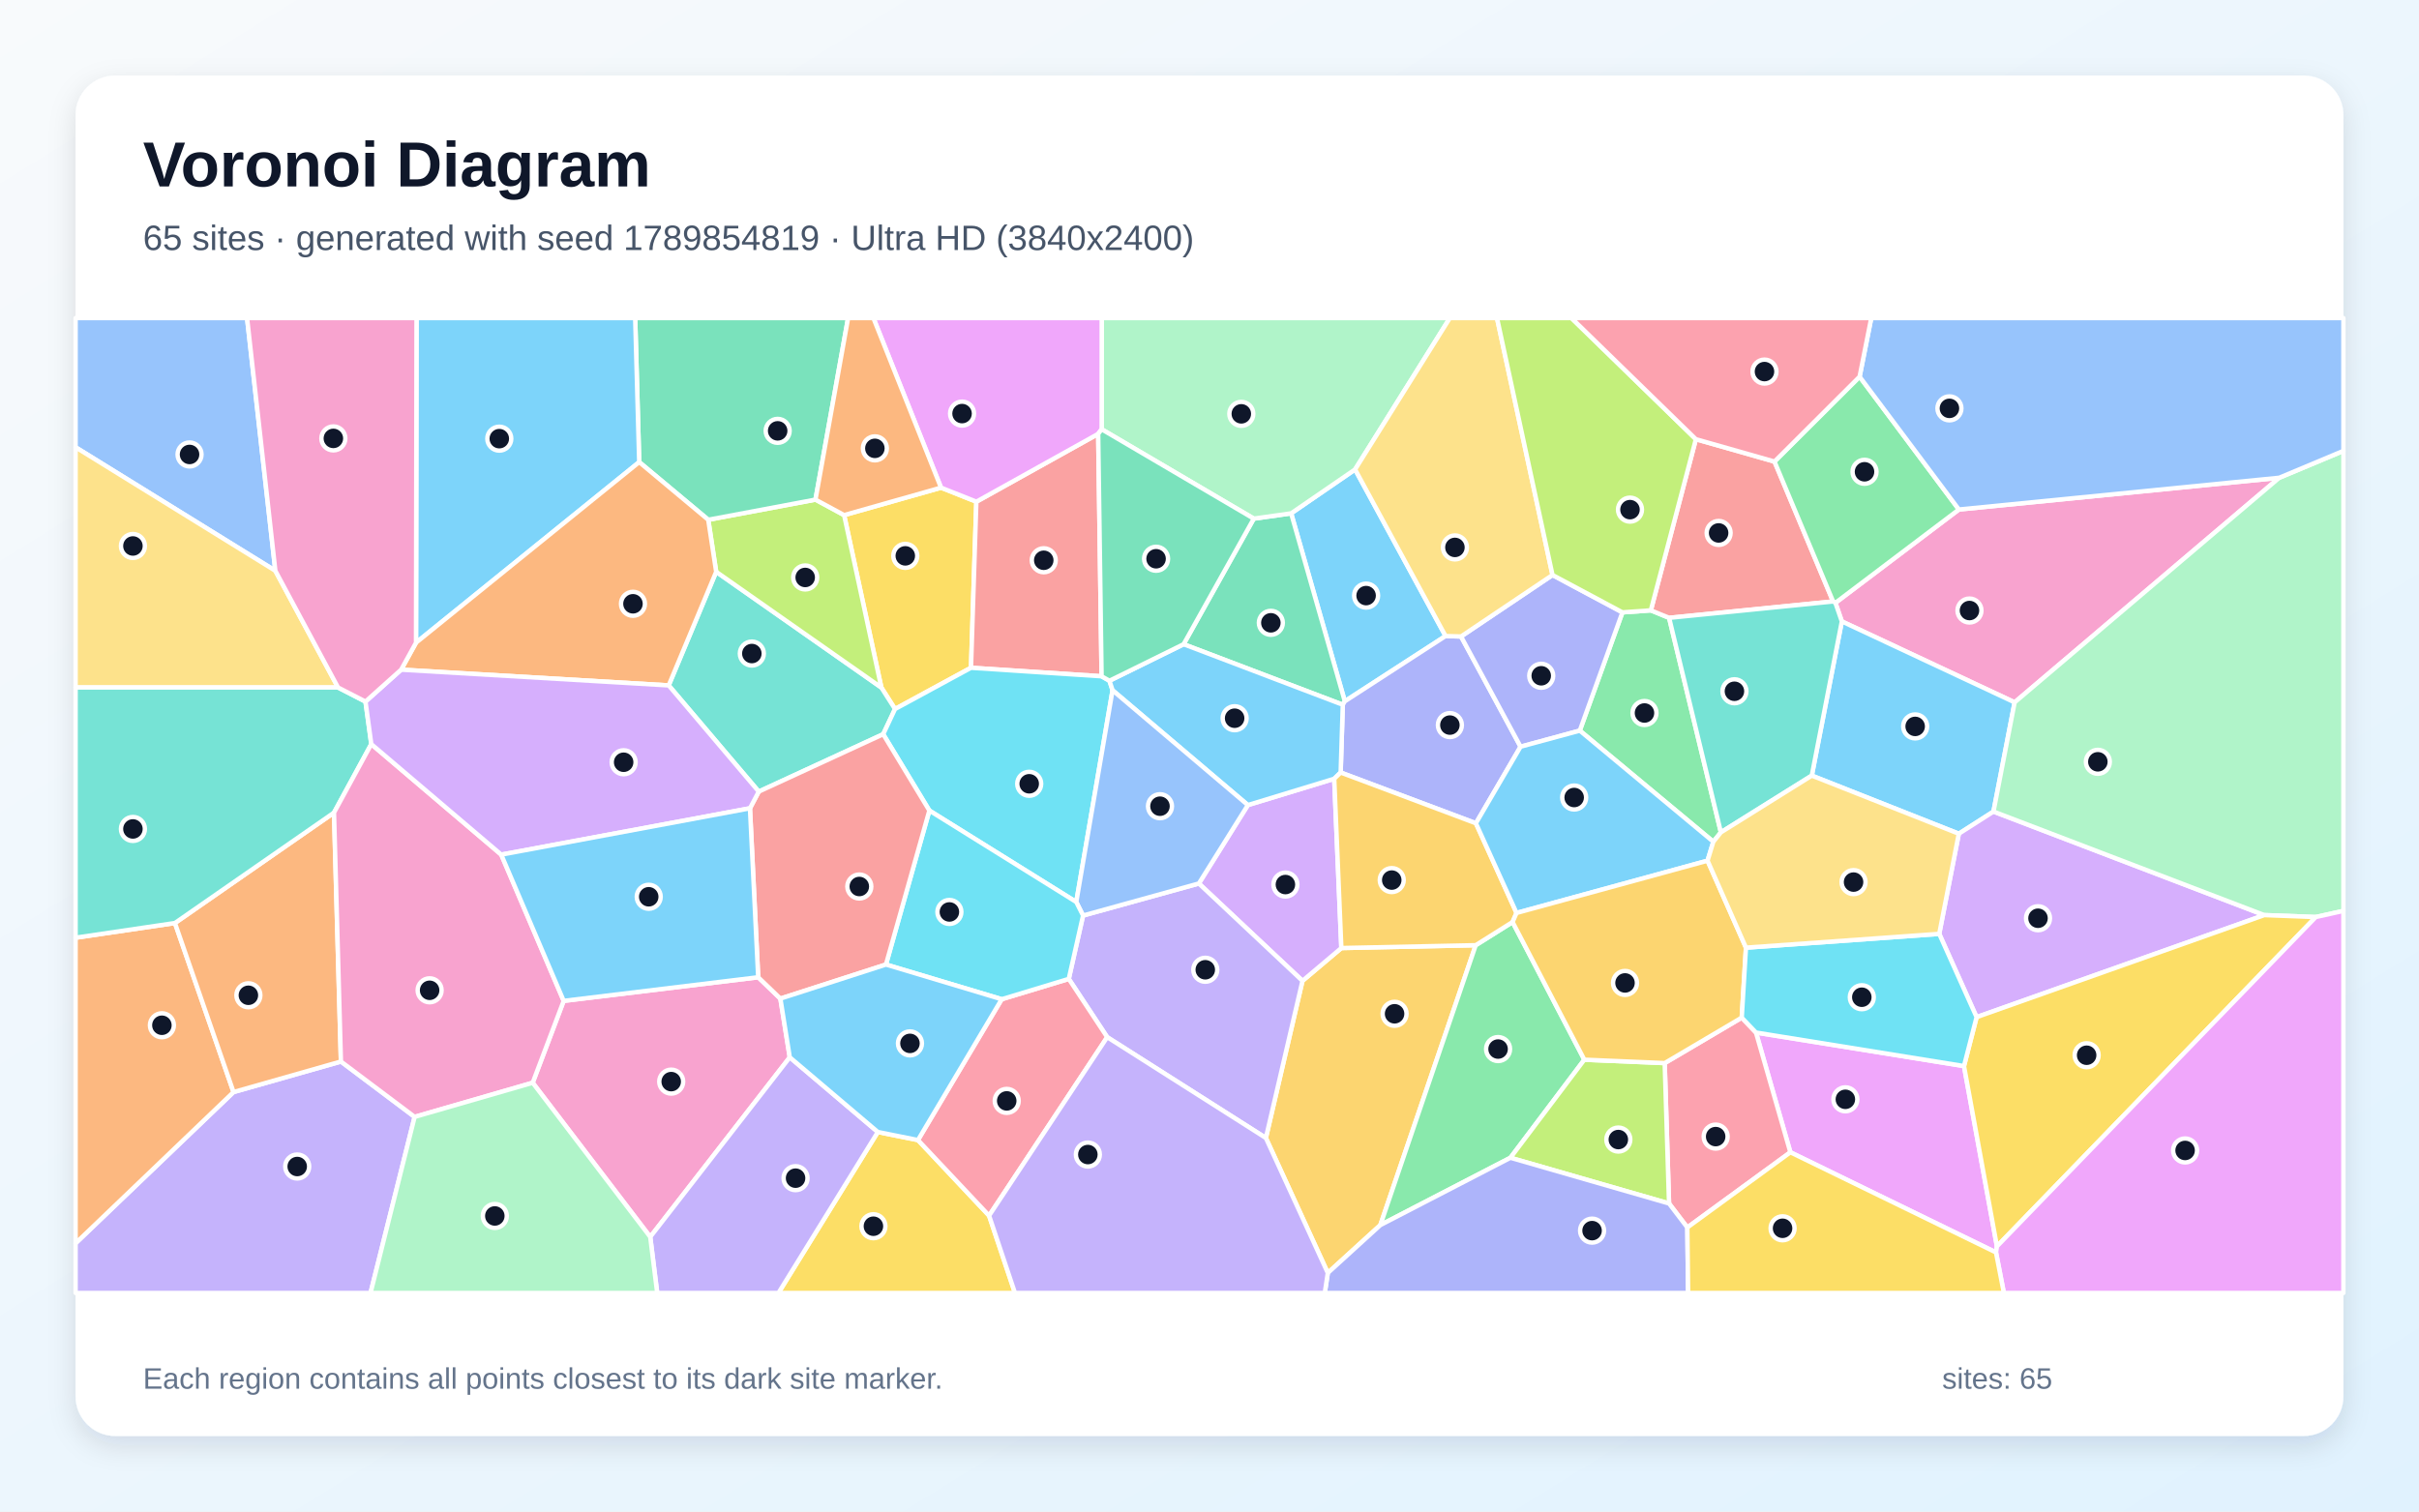
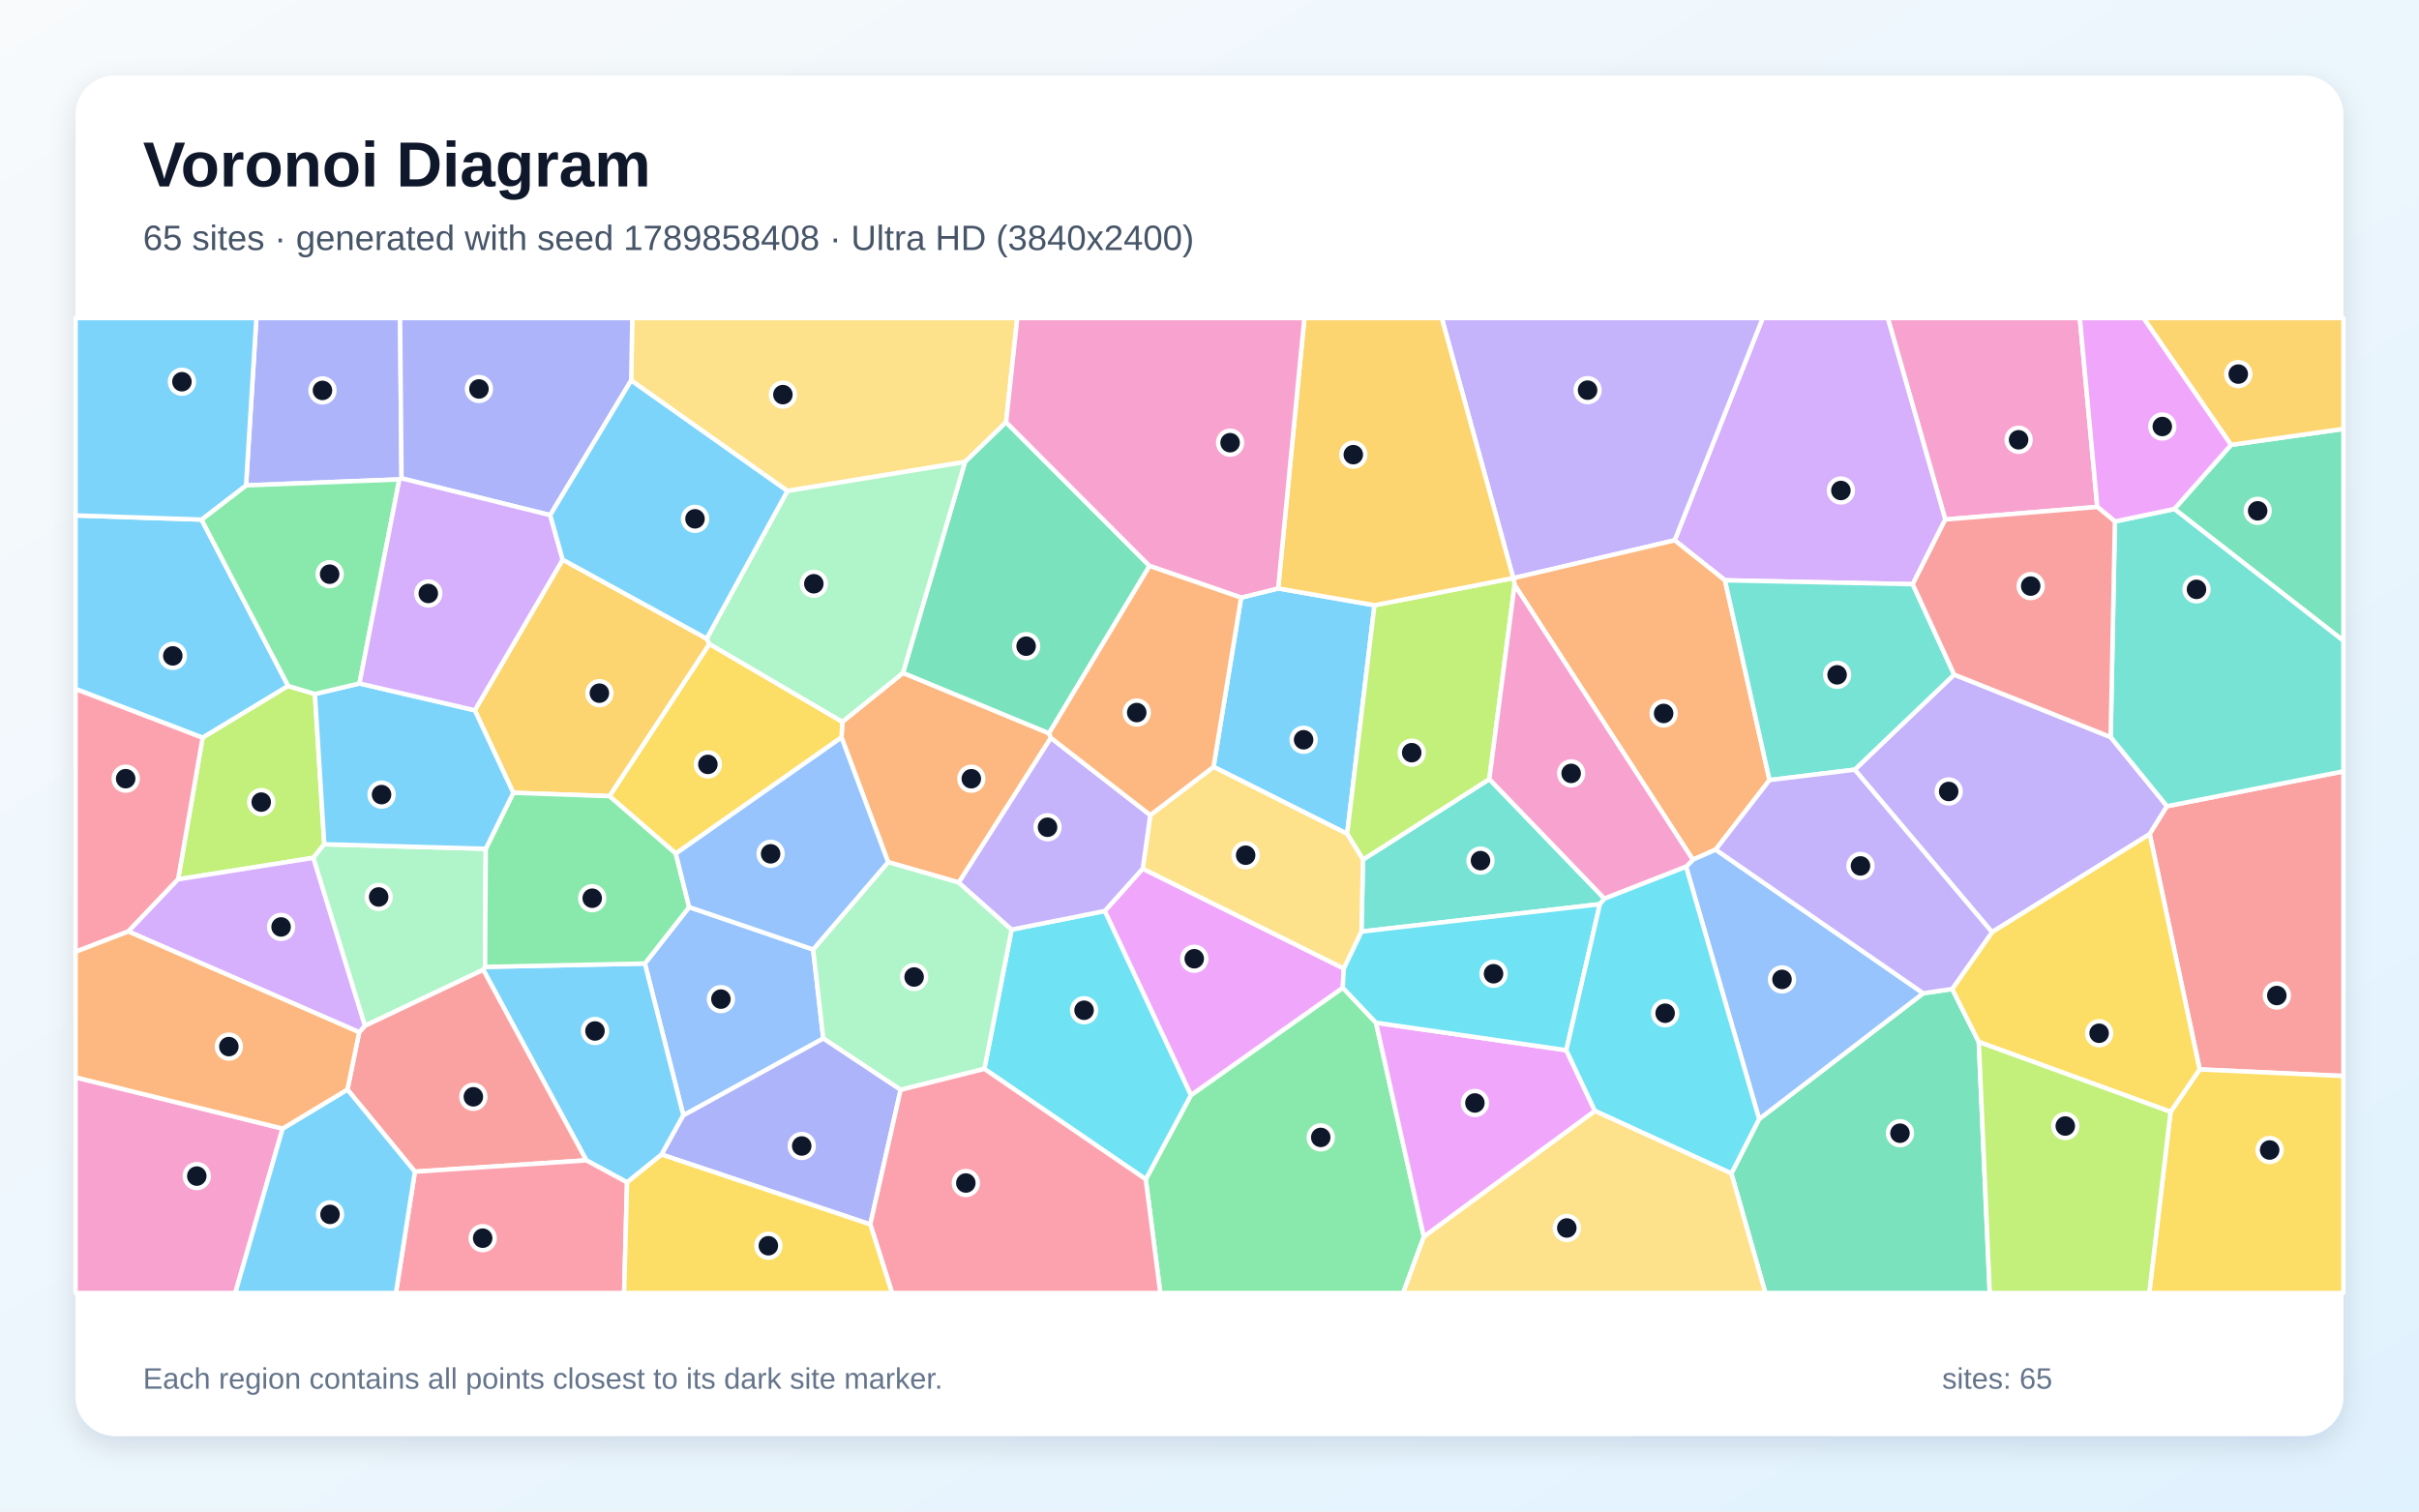
<svg xmlns="http://www.w3.org/2000/svg" width="3840" height="2400" viewBox="0 0 3840 2400" role="img" aria-labelledby="title description">
  <defs>
    <linearGradient id="background" x1="0" y1="0" x2="1" y2="1">
      <stop stop-color="#F8FAFC" />
      <stop offset="1" stop-color="#E0F2FE" />
    </linearGradient>
    <filter id="shadow" x="-5%" y="-5%" width="110%" height="110%">
      <feDropShadow dx="0" dy="15" stdDeviation="22" flood-color="#0F172A" flood-opacity=".12" />
    </filter>
  </defs>
  <rect width="3840" height="2400" fill="url(#background)" />
  <rect x="120" y="120" width="3600" height="2160" rx="63" fill="#FFFFFF" filter="url(#shadow)" />
  <g font-family="Arial, sans-serif">
    <text x="227" y="296" font-size="101" font-weight="700" fill="#0F172A">Voronoi Diagram</text>
-     <text x="227" y="397" font-size="56" fill="#475569">65 sites · generated with seed 1789854819 · Ultra HD (3840x2400)</text>
+     <text x="227" y="397" font-size="56" fill="#475569">65 sites · generated with seed 1789858408 · Ultra HD (3840x2400)</text>
  </g>
  <g stroke="#FFFFFF" stroke-width="7" stroke-linejoin="round">
-     <polygon points="2294.7,1009.9 2134.8,1113.5 2049.6,815.1 2151.1,745.4" fill="#38BDF8" fill-opacity="0.65" />
-     <polygon points="120.0,1974.1 370.7,1734.0 541.2,1685.5 658.2,1773.4 588.2,2053.0 120.0,2053.0" fill="#A78BFA" fill-opacity="0.65" />
-     <polygon points="3618.1,758.6 3198.1,1115.2 2923.8,986.7 2913.6,957.2 3109.6,809.0" fill="#F472B6" fill-opacity="0.65" />
-     <polygon points="277.7,1465.6 370.7,1734.0 120.0,1974.1 120.0,1488.9" fill="#FB923C" fill-opacity="0.65" />
-     <polygon points="1493.8,774.3 1549.9,796.6 1541.4,1060.3 1420.8,1125.8 1399.1,1091.7 1340.0,817.9" fill="#FACC15" fill-opacity="0.65" />
-     <polygon points="2731.8,1321.6 2719.8,1336.5 2507.8,1160.1 2575.5,972.3 2620.6,969.1 2649.6,981.0" fill="#4ADE80" fill-opacity="0.65" />
-     <polygon points="1402.0,1165.8 1204.5,1256.9 1061.5,1088.3 1136.9,907.9 1399.1,1091.7 1420.8,1125.8" fill="#2DD4BF" fill-opacity="0.65" />
-     <polygon points="437.1,906.3 120.0,710.2 120.0,505.0 392.2,505.0" fill="#60A5FA" fill-opacity="0.65" />
-     <polygon points="2842.1,1829.6 2787.5,1639.5 3117.7,1692.7 3170.0,1979.0 3168.5,1988.6" fill="#E879F9" fill-opacity="0.65" />
-     <polygon points="2131.6,1119.0 1878.9,1022.9 1990.3,823.5 2049.6,815.1 2134.8,1113.5" fill="#34D399" fill-opacity="0.65" />
-     <polygon points="1743.3,688.9 1748.7,1073.8 1541.4,1060.3 1549.9,796.6" fill="#F87171" fill-opacity="0.65" />
-     <polygon points="2342.9,1307.2 2128.2,1226.6 2131.6,1119.0 2134.8,1113.5 2294.7,1009.9 2319.3,1010.6 2413.8,1185.6" fill="#818CF8" fill-opacity="0.65" />
-     <polygon points="2009.5,1806.9 2067.6,1557.4 2129.3,1505.3 2342.6,1500.8 2191.2,1945.2 2107.8,2021.2" fill="#FBBF24" fill-opacity="0.65" />
-     <polygon points="1124.3,825.3 1294.5,793.3 1340.0,817.9 1399.1,1091.7 1136.9,907.9" fill="#A3E635" fill-opacity="0.65" />
-     <polygon points="1903.1,1402.8 1980.9,1278.3 2118.0,1236.5 2129.3,1505.3 2067.6,1557.4" fill="#C084FC" fill-opacity="0.65" />
-     <polygon points="2678.5,1949.0 2649.5,1910.9 2642.6,1688.0 2764.9,1615.8 2787.5,1639.5 2842.1,1829.6" fill="#FB7185" fill-opacity="0.65" />
-     <polygon points="1708.5,1432.2 1475.3,1287.0 1402.0,1165.8 1420.8,1125.8 1541.4,1060.3 1748.7,1073.8 1761.2,1080.9 1766.1,1096.0" fill="#22D3EE" fill-opacity="0.65" />
-     <polygon points="1990.3,823.5 1748.8,681.6 1748.9,505.0 2301.5,505.0 2151.1,745.4 2049.6,815.1" fill="#86EFAC" fill-opacity="0.65" />
-     <polygon points="437.1,906.3 536.6,1091.6 120.0,1091.6 120.0,710.2" fill="#FCD34D" fill-opacity="0.65" />
-     <polygon points="3164.5,1288.6 3109.5,1323.8 2876.1,1231.5 2923.8,986.7 3198.1,1115.2" fill="#38BDF8" fill-opacity="0.65" />
-     <polygon points="2118.0,1236.5 1980.9,1278.3 1766.1,1096.0 1761.2,1080.9 1878.9,1022.9 2131.6,1119.0 2128.2,1226.6" fill="#38BDF8" fill-opacity="0.65" />
-     <polygon points="1757.6,1646.8 1696.6,1554.3 1719.3,1453.7 1903.1,1402.8 2067.6,1557.4 2009.5,1806.9" fill="#A78BFA" fill-opacity="0.65" />
-     <polygon points="845.6,1719.2 894.8,1589.2 1203.6,1551.7 1238.8,1585.6 1253.7,1678.8 1032.2,1964.0" fill="#F472B6" fill-opacity="0.65" />
-     <polygon points="530.2,1290.3 541.2,1685.5 370.7,1734.0 277.7,1465.6" fill="#FB923C" fill-opacity="0.65" />
-     <polygon points="1393.5,1797.4 1457.2,1810.2 1570.1,1930.2 1611.2,2053.0 1235.7,2053.0" fill="#FACC15" fill-opacity="0.65" />
-     <polygon points="2191.2,1945.2 2342.6,1500.8 2401.1,1464.0 2515.0,1682.6 2397.7,1838.3" fill="#4ADE80" fill-opacity="0.65" />
-     <polygon points="536.6,1091.6 580.2,1114.0 589.4,1181.5 530.2,1290.3 277.7,1465.6 120.0,1488.9 120.0,1091.6" fill="#2DD4BF" fill-opacity="0.65" />
-     <polygon points="1719.3,1453.7 1708.5,1432.2 1766.1,1096.0 1980.9,1278.3 1903.1,1402.8" fill="#60A5FA" fill-opacity="0.65" />
-     <polygon points="1748.8,681.6 1743.3,688.9 1549.9,796.6 1493.8,774.3 1386.5,505.0 1748.9,505.0" fill="#E879F9" fill-opacity="0.65" />
-     <polygon points="1294.5,793.3 1124.3,825.3 1014.7,733.7 1008.3,505.0 1346.3,505.0" fill="#34D399" fill-opacity="0.65" />
-     <polygon points="2692.1,697.4 2816.9,732.9 2909.9,955.0 2649.6,981.0 2620.6,969.1" fill="#F87171" fill-opacity="0.65" />
-     <polygon points="2413.8,1185.6 2319.3,1010.6 2464.5,913.0 2575.5,972.3 2507.8,1160.1" fill="#818CF8" fill-opacity="0.65" />
-     <polygon points="2407.4,1449.6 2401.1,1464.0 2342.6,1500.8 2129.3,1505.3 2118.0,1236.5 2128.2,1226.6 2342.9,1307.2" fill="#FBBF24" fill-opacity="0.65" />
-     <polygon points="2397.7,1838.3 2515.0,1682.6 2642.6,1688.0 2649.5,1910.9" fill="#A3E635" fill-opacity="0.65" />
-     <polygon points="3137.7,1615.0 3078.4,1482.8 3109.5,1323.8 3164.5,1288.6 3594.4,1453.0" fill="#C084FC" fill-opacity="0.65" />
-     <polygon points="1570.1,1930.2 1457.2,1810.2 1590.1,1586.6 1696.6,1554.3 1757.6,1646.8" fill="#FB7185" fill-opacity="0.65" />
-     <polygon points="1590.1,1586.6 1406.4,1531.5 1475.3,1287.0 1708.5,1432.2 1719.3,1453.7 1696.6,1554.3" fill="#22D3EE" fill-opacity="0.65" />
-     <polygon points="3676.1,1456.1 3594.4,1453.0 3164.5,1288.6 3198.1,1115.2 3618.1,758.6 3720.0,715.9 3720.0,1446.3" fill="#86EFAC" fill-opacity="0.65" />
-     <polygon points="2464.5,913.0 2319.3,1010.6 2294.7,1009.9 2151.1,745.4 2301.5,505.0 2376.4,505.0" fill="#FCD34D" fill-opacity="0.65" />
-     <polygon points="2710.6,1366.6 2407.4,1449.6 2342.9,1307.2 2413.8,1185.6 2507.8,1160.1 2719.8,1336.5" fill="#38BDF8" fill-opacity="0.65" />
-     <polygon points="1014.7,733.7 660.4,1020.5 661.2,505.0 1008.3,505.0" fill="#38BDF8" fill-opacity="0.65" />
-     <polygon points="1032.2,1964.0 1253.7,1678.8 1393.5,1797.4 1235.7,2053.0 1043.3,2053.0" fill="#A78BFA" fill-opacity="0.65" />
-     <polygon points="795.7,1357.0 894.8,1589.2 845.6,1719.2 658.2,1773.4 541.2,1685.5 530.2,1290.3 589.4,1181.5" fill="#F472B6" fill-opacity="0.65" />
-     <polygon points="636.8,1063.3 660.4,1020.5 1014.7,733.7 1124.3,825.3 1136.9,907.9 1061.5,1088.3" fill="#FB923C" fill-opacity="0.65" />
-     <polygon points="3170.0,1979.0 3117.7,1692.7 3137.7,1615.0 3594.4,1453.0 3676.1,1456.1" fill="#FACC15" fill-opacity="0.65" />
-     <polygon points="2952.0,598.1 3109.6,809.0 2913.6,957.2 2909.9,955.0 2816.9,732.9" fill="#4ADE80" fill-opacity="0.65" />
-     <polygon points="2876.1,1231.5 2731.8,1321.6 2649.6,981.0 2909.9,955.0 2913.6,957.2 2923.8,986.7" fill="#2DD4BF" fill-opacity="0.65" />
-     <polygon points="3618.1,758.6 3109.6,809.0 2952.0,598.1 2970.5,505.0 3720.0,505.0 3720.0,715.9" fill="#60A5FA" fill-opacity="0.65" />
-     <polygon points="3168.5,1988.6 3170.0,1979.0 3676.1,1456.1 3720.0,1446.3 3720.0,2053.0 3181.0,2053.0" fill="#E879F9" fill-opacity="0.65" />
-     <polygon points="1748.8,681.6 1990.3,823.5 1878.9,1022.9 1761.2,1080.9 1748.7,1073.8 1743.3,688.9" fill="#34D399" fill-opacity="0.65" />
-     <polygon points="1406.4,1531.5 1238.8,1585.6 1203.6,1551.7 1190.5,1283.4 1204.5,1256.9 1402.0,1165.8 1475.3,1287.0" fill="#F87171" fill-opacity="0.65" />
-     <polygon points="2107.8,2021.2 2191.2,1945.2 2397.7,1838.3 2649.5,1910.9 2678.5,1949.0 2679.8,2053.0 2103.0,2053.0" fill="#818CF8" fill-opacity="0.65" />
-     <polygon points="2771.6,1504.7 2764.9,1615.8 2642.6,1688.0 2515.0,1682.6 2401.1,1464.0 2407.4,1449.6 2710.6,1366.6" fill="#FBBF24" fill-opacity="0.65" />
-     <polygon points="2692.1,697.4 2620.6,969.1 2575.5,972.3 2464.5,913.0 2376.4,505.0 2494.6,505.0" fill="#A3E635" fill-opacity="0.65" />
-     <polygon points="1190.5,1283.4 795.7,1357.0 589.4,1181.5 580.2,1114.0 636.8,1063.3 1061.5,1088.3 1204.5,1256.9" fill="#C084FC" fill-opacity="0.65" />
-     <polygon points="2952.0,598.1 2816.9,732.9 2692.1,697.4 2494.6,505.0 2970.5,505.0" fill="#FB7185" fill-opacity="0.65" />
-     <polygon points="3078.4,1482.8 3137.7,1615.0 3117.7,1692.7 2787.5,1639.5 2764.9,1615.8 2771.6,1504.7" fill="#22D3EE" fill-opacity="0.65" />
-     <polygon points="658.2,1773.4 845.6,1719.2 1032.2,1964.0 1043.3,2053.0 588.2,2053.0" fill="#86EFAC" fill-opacity="0.65" />
-     <polygon points="3078.4,1482.8 2771.6,1504.7 2710.6,1366.6 2719.8,1336.5 2731.8,1321.6 2876.1,1231.5 3109.5,1323.8" fill="#FCD34D" fill-opacity="0.65" />
-     <polygon points="1190.5,1283.4 1203.6,1551.7 894.8,1589.2 795.7,1357.0" fill="#38BDF8" fill-opacity="0.65" />
-     <polygon points="1406.4,1531.5 1590.1,1586.6 1457.2,1810.2 1393.5,1797.4 1253.7,1678.8 1238.8,1585.6" fill="#38BDF8" fill-opacity="0.65" />
-     <polygon points="1570.1,1930.2 1757.6,1646.8 2009.5,1806.9 2107.8,2021.2 2103.0,2053.0 1611.2,2053.0" fill="#A78BFA" fill-opacity="0.65" />
-     <polygon points="660.4,1020.5 636.8,1063.3 580.2,1114.0 536.6,1091.6 437.1,906.3 392.2,505.0 661.2,505.0" fill="#F472B6" fill-opacity="0.65" />
-     <polygon points="1493.8,774.3 1340.0,817.9 1294.5,793.3 1346.3,505.0 1386.5,505.0" fill="#FB923C" fill-opacity="0.65" />
-     <polygon points="2678.5,1949.0 2842.1,1829.6 3168.5,1988.6 3181.0,2053.0 2679.8,2053.0" fill="#FACC15" fill-opacity="0.65" />
+     <polygon points="319.9,825.0 457.5,1089.2 321.6,1171.4 120.0,1094.0 120.0,818.4" fill="#38BDF8" fill-opacity="0.65" />
+     <polygon points="3350.5,1170.3 3440.0,1280.1 3412.5,1324.4 3162.2,1480.1 2944.2,1222.1 3102.1,1071.1" fill="#A78BFA" fill-opacity="0.65" />
+     <polygon points="3329.3,804.9 3088.0,824.9 2996.7,505.0 3301.6,505.0" fill="#F472B6" fill-opacity="0.65" />
+     <polygon points="1433.4,1068.4 1665.3,1164.3 1668.2,1171.6 1522.0,1401.3 1409.8,1368.9 1335.8,1170.9 1337.2,1146.1" fill="#FB923C" fill-opacity="0.65" />
+     <polygon points="1072.8,1355.3 967.4,1264.1 1126.1,1022.4 1337.2,1146.1 1335.8,1170.9" fill="#FACC15" fill-opacity="0.65" />
+     <polygon points="1818.8,1872.5 1890.5,1738.9 2131.6,1568.3 2184.3,1623.9 2260.3,1963.7 2227.4,2053.0 1841.9,2053.0" fill="#4ADE80" fill-opacity="0.65" />
+     <polygon points="2163.7,1364.9 2364.2,1237.1 2547.0,1426.9 2539.7,1435.7 2161.1,1479.2" fill="#2DD4BF" fill-opacity="0.65" />
+     <polygon points="1084.8,1771.0 1023.7,1529.9 1094.0,1440.3 1290.8,1507.6 1306.9,1648.9" fill="#60A5FA" fill-opacity="0.65" />
+     <polygon points="1753.7,1446.5 1814.0,1379.2 2133.1,1537.7 2131.6,1568.3 1890.5,1738.9" fill="#E879F9" fill-opacity="0.65" />
+     <polygon points="2748.4,1863.2 2792.5,1776.8 3053.0,1577.1 3099.0,1570.3 3141.2,1654.4 3158.6,2053.0 2802.4,2053.0" fill="#34D399" fill-opacity="0.65" />
+     <polygon points="3491.8,1698.0 3412.5,1324.4 3440.0,1280.1 3720.0,1224.7 3720.0,1708.5" fill="#F87171" fill-opacity="0.65" />
+     <polygon points="637.4,759.5 634.0,761.2 390.6,770.7 407.0,505.0 635.1,505.0" fill="#818CF8" fill-opacity="0.65" />
+     <polygon points="753.7,1127.8 893.2,888.6 1121.8,1014.0 1126.1,1022.4 967.4,1264.1 814.8,1258.8" fill="#FBBF24" fill-opacity="0.65" />
+     <polygon points="499.9,1101.9 514.8,1340.5 497.3,1362.1 282.7,1396.2 321.6,1171.4 457.5,1089.2" fill="#A3E635" fill-opacity="0.65" />
+     <polygon points="3088.0,824.9 3036.3,927.6 2738.3,921.4 2658.4,857.9 2798.2,505.0 2996.7,505.0" fill="#C084FC" fill-opacity="0.65" />
+     <polygon points="203.7,1479.0 120.0,1511.3 120.0,1094.0 321.6,1171.4 282.7,1396.2" fill="#FB7185" fill-opacity="0.65" />
+     <polygon points="1562.6,1697.2 1605.9,1476.0 1753.7,1446.5 1890.5,1738.9 1818.8,1872.5" fill="#22D3EE" fill-opacity="0.65" />
+     <polygon points="579.2,1628.8 497.3,1362.1 514.8,1340.5 771.1,1347.7 770.0,1535.2 767.1,1539.9" fill="#86EFAC" fill-opacity="0.65" />
+     <polygon points="1597.1,670.4 1531.9,733.5 1249.9,779.6 1001.9,604.1 1003.7,505.0 1614.9,505.0" fill="#FCD34D" fill-opacity="0.65" />
+     <polygon points="1050.2,1833.2 995.4,1877.4 930.8,1842.4 767.1,1539.9 770.0,1535.2 1023.7,1529.9 1084.8,1771.0" fill="#38BDF8" fill-opacity="0.65" />
+     <polygon points="1970.2,948.9 2029.0,934.3 2181.9,961.0 2138.5,1324.0 1926.4,1217.6" fill="#38BDF8" fill-opacity="0.65" />
+     <polygon points="2658.4,857.9 2402.6,918.0 2402.2,917.8 2288.7,505.0 2798.2,505.0" fill="#A78BFA" fill-opacity="0.65" />
+     <polygon points="120.0,1710.6 448.6,1792.0 373.5,2053.0 120.0,2053.0" fill="#F472B6" fill-opacity="0.65" />
+     <polygon points="2723.5,1349.0 2687.3,1365.1 2404.3,928.7 2402.6,918.0 2658.4,857.9 2738.3,921.4 2809.0,1238.6" fill="#FB923C" fill-opacity="0.65" />
+     <polygon points="3445.6,1765.4 3491.8,1698.0 3720.0,1708.5 3720.0,2053.0 3411.8,2053.0" fill="#FACC15" fill-opacity="0.65" />
+     <polygon points="770.0,1535.2 771.1,1347.7 814.8,1258.8 967.4,1264.1 1072.8,1355.3 1094.0,1440.3 1023.7,1529.9" fill="#4ADE80" fill-opacity="0.65" />
+     <polygon points="2809.0,1238.6 2738.3,921.4 3036.3,927.6 3102.1,1071.1 2944.2,1222.1" fill="#2DD4BF" fill-opacity="0.65" />
+     <polygon points="3053.0,1577.1 2792.5,1776.8 2676.5,1376.2 2687.3,1365.1 2723.5,1349.0" fill="#60A5FA" fill-opacity="0.65" />
+     <polygon points="2260.3,1963.7 2184.3,1623.9 2486.4,1667.5 2531.9,1764.0" fill="#E879F9" fill-opacity="0.65" />
+     <polygon points="3451.6,808.2 3541.6,706.4 3720.0,681.0 3720.0,1017.4" fill="#34D399" fill-opacity="0.65" />
+     <polygon points="658.6,1860.4 551.5,1730.0 570.2,1639.0 579.2,1628.8 767.1,1539.9 930.8,1842.4" fill="#F87171" fill-opacity="0.65" />
+     <polygon points="1001.9,604.1 873.4,817.9 637.4,759.5 635.1,505.0 1003.7,505.0" fill="#818CF8" fill-opacity="0.65" />
+     <polygon points="3541.6,706.4 3402.6,505.0 3720.0,505.0 3720.0,681.0" fill="#FBBF24" fill-opacity="0.65" />
+     <polygon points="2402.2,917.8 2402.6,918.0 2404.3,928.7 2364.2,1237.1 2163.7,1364.9 2138.5,1324.0 2181.9,961.0" fill="#A3E635" fill-opacity="0.65" />
+     <polygon points="570.2,1639.0 203.7,1479.0 282.7,1396.2 497.3,1362.1 579.2,1628.8" fill="#C084FC" fill-opacity="0.65" />
+     <polygon points="658.6,1860.4 930.8,1842.4 995.4,1877.4 990.8,2053.0 628.5,2053.0" fill="#FB7185" fill-opacity="0.65" />
+     <polygon points="2486.4,1667.5 2184.3,1623.9 2131.6,1568.3 2133.1,1537.7 2161.1,1479.2 2539.7,1435.7" fill="#22D3EE" fill-opacity="0.65" />
+     <polygon points="1429.7,1730.5 1306.9,1648.9 1290.8,1507.6 1409.8,1368.9 1522.0,1401.3 1605.9,1476.0 1562.6,1697.2" fill="#86EFAC" fill-opacity="0.65" />
+     <polygon points="1826.0,1294.2 1926.4,1217.6 2138.5,1324.0 2163.7,1364.9 2161.1,1479.2 2133.1,1537.7 1814.0,1379.2" fill="#FCD34D" fill-opacity="0.65" />
+     <polygon points="771.1,1347.7 514.8,1340.5 499.9,1101.9 570.6,1085.2 753.7,1127.8 814.8,1258.8" fill="#38BDF8" fill-opacity="0.65" />
+     <polygon points="448.6,1792.0 551.5,1730.0 658.6,1860.4 628.5,2053.0 373.5,2053.0" fill="#38BDF8" fill-opacity="0.65" />
+     <polygon points="1826.0,1294.2 1814.0,1379.2 1753.7,1446.5 1605.9,1476.0 1522.0,1401.3 1668.2,1171.6" fill="#A78BFA" fill-opacity="0.65" />
+     <polygon points="2404.3,928.7 2687.3,1365.1 2676.5,1376.2 2547.0,1426.9 2364.2,1237.1" fill="#F472B6" fill-opacity="0.65" />
+     <polygon points="570.2,1639.0 551.5,1730.0 448.6,1792.0 120.0,1710.6 120.0,1511.3 203.7,1479.0" fill="#FB923C" fill-opacity="0.65" />
+     <polygon points="3445.6,1765.4 3141.2,1654.4 3099.0,1570.3 3162.2,1480.1 3412.5,1324.4 3491.8,1698.0" fill="#FACC15" fill-opacity="0.65" />
+     <polygon points="390.6,770.7 634.0,761.2 570.6,1085.2 499.9,1101.9 457.5,1089.2 319.9,825.0" fill="#4ADE80" fill-opacity="0.65" />
+     <polygon points="3440.0,1280.1 3350.5,1170.3 3357.3,828.0 3451.6,808.2 3720.0,1017.4 3720.0,1224.7" fill="#2DD4BF" fill-opacity="0.65" />
+     <polygon points="1290.8,1507.6 1094.0,1440.3 1072.8,1355.3 1335.8,1170.9 1409.8,1368.9" fill="#60A5FA" fill-opacity="0.65" />
+     <polygon points="3541.6,706.4 3451.6,808.2 3357.3,828.0 3329.3,804.9 3301.6,505.0 3402.6,505.0" fill="#E879F9" fill-opacity="0.65" />
+     <polygon points="1824.8,898.6 1665.3,1164.3 1433.4,1068.4 1531.9,733.5 1597.1,670.4" fill="#34D399" fill-opacity="0.65" />
+     <polygon points="3357.3,828.0 3350.5,1170.3 3102.1,1071.1 3036.3,927.6 3088.0,824.9 3329.3,804.9" fill="#F87171" fill-opacity="0.65" />
+     <polygon points="1050.2,1833.2 1084.8,1771.0 1306.9,1648.9 1429.7,1730.5 1381.5,1944.1" fill="#818CF8" fill-opacity="0.65" />
+     <polygon points="2402.2,917.8 2181.9,961.0 2029.0,934.3 2070.6,505.0 2288.7,505.0" fill="#FBBF24" fill-opacity="0.65" />
+     <polygon points="3141.2,1654.4 3445.6,1765.4 3411.8,2053.0 3158.6,2053.0" fill="#A3E635" fill-opacity="0.65" />
+     <polygon points="873.4,817.9 893.2,888.6 753.7,1127.8 570.6,1085.2 634.0,761.2 637.4,759.5" fill="#C084FC" fill-opacity="0.65" />
+     <polygon points="1381.5,1944.1 1429.7,1730.5 1562.6,1697.2 1818.8,1872.5 1841.9,2053.0 1416.1,2053.0" fill="#FB7185" fill-opacity="0.65" />
+     <polygon points="2531.9,1764.0 2486.4,1667.5 2539.7,1435.7 2547.0,1426.9 2676.5,1376.2 2792.5,1776.8 2748.4,1863.2" fill="#22D3EE" fill-opacity="0.65" />
+     <polygon points="1249.9,779.6 1531.9,733.5 1433.4,1068.4 1337.2,1146.1 1126.1,1022.4 1121.8,1014.0" fill="#86EFAC" fill-opacity="0.65" />
+     <polygon points="2260.3,1963.7 2531.9,1764.0 2748.4,1863.2 2802.4,2053.0 2227.4,2053.0" fill="#FCD34D" fill-opacity="0.65" />
+     <polygon points="873.4,817.9 1001.9,604.1 1249.9,779.6 1121.8,1014.0 893.2,888.6" fill="#38BDF8" fill-opacity="0.65" />
+     <polygon points="390.6,770.7 319.9,825.0 120.0,818.4 120.0,505.0 407.0,505.0" fill="#38BDF8" fill-opacity="0.65" />
+     <polygon points="3099.0,1570.3 3053.0,1577.1 2723.5,1349.0 2809.0,1238.6 2944.2,1222.1 3162.2,1480.1" fill="#A78BFA" fill-opacity="0.65" />
+     <polygon points="2029.0,934.3 1970.2,948.9 1824.8,898.6 1597.1,670.4 1614.9,505.0 2070.6,505.0" fill="#F472B6" fill-opacity="0.65" />
+     <polygon points="1824.8,898.6 1970.2,948.9 1926.4,1217.6 1826.0,1294.2 1668.2,1171.6 1665.3,1164.3" fill="#FB923C" fill-opacity="0.65" />
+     <polygon points="995.4,1877.4 1050.2,1833.2 1381.5,1944.1 1416.1,2053.0 990.8,2053.0" fill="#FACC15" fill-opacity="0.65" />
  </g>
  <g>
-     <circle cx="2168.6" cy="945.7" r="19" fill="#0F172A" stroke="#FFFFFF" stroke-width="7" />
-     <circle cx="471.8" cy="1852.2" r="19" fill="#0F172A" stroke="#FFFFFF" stroke-width="7" />
-     <circle cx="3126.4" cy="969.4" r="19" fill="#0F172A" stroke="#FFFFFF" stroke-width="7" />
-     <circle cx="257.0" cy="1627.9" r="19" fill="#0F172A" stroke="#FFFFFF" stroke-width="7" />
-     <circle cx="1437.1" cy="882.6" r="19" fill="#0F172A" stroke="#FFFFFF" stroke-width="7" />
-     <circle cx="2610.5" cy="1132.1" r="19" fill="#0F172A" stroke="#FFFFFF" stroke-width="7" />
-     <circle cx="1193.5" cy="1037.7" r="19" fill="#0F172A" stroke="#FFFFFF" stroke-width="7" />
-     <circle cx="300.9" cy="721.6" r="19" fill="#0F172A" stroke="#FFFFFF" stroke-width="7" />
-     <circle cx="2929.4" cy="1745.5" r="19" fill="#0F172A" stroke="#FFFFFF" stroke-width="7" />
-     <circle cx="2017.4" cy="988.9" r="19" fill="#0F172A" stroke="#FFFFFF" stroke-width="7" />
-     <circle cx="1656.9" cy="889.6" r="19" fill="#0F172A" stroke="#FFFFFF" stroke-width="7" />
-     <circle cx="2301.6" cy="1151.3" r="19" fill="#0F172A" stroke="#FFFFFF" stroke-width="7" />
-     <circle cx="2213.8" cy="1609.7" r="19" fill="#0F172A" stroke="#FFFFFF" stroke-width="7" />
-     <circle cx="1278.2" cy="916.9" r="19" fill="#0F172A" stroke="#FFFFFF" stroke-width="7" />
-     <circle cx="2040.5" cy="1404.5" r="19" fill="#0F172A" stroke="#FFFFFF" stroke-width="7" />
-     <circle cx="2723.5" cy="1804.7" r="19" fill="#0F172A" stroke="#FFFFFF" stroke-width="7" />
-     <circle cx="1633.8" cy="1244.5" r="19" fill="#0F172A" stroke="#FFFFFF" stroke-width="7" />
-     <circle cx="1970.5" cy="657.1" r="19" fill="#0F172A" stroke="#FFFFFF" stroke-width="7" />
-     <circle cx="211.0" cy="866.9" r="19" fill="#0F172A" stroke="#FFFFFF" stroke-width="7" />
-     <circle cx="3040.2" cy="1153.4" r="19" fill="#0F172A" stroke="#FFFFFF" stroke-width="7" />
-     <circle cx="1959.9" cy="1140.4" r="19" fill="#0F172A" stroke="#FFFFFF" stroke-width="7" />
-     <circle cx="1913.3" cy="1539.8" r="19" fill="#0F172A" stroke="#FFFFFF" stroke-width="7" />
-     <circle cx="1065.5" cy="1717.4" r="19" fill="#0F172A" stroke="#FFFFFF" stroke-width="7" />
-     <circle cx="394.3" cy="1580.3" r="19" fill="#0F172A" stroke="#FFFFFF" stroke-width="7" />
-     <circle cx="1386.5" cy="1947.0" r="19" fill="#0F172A" stroke="#FFFFFF" stroke-width="7" />
-     <circle cx="2378.1" cy="1665.7" r="19" fill="#0F172A" stroke="#FFFFFF" stroke-width="7" />
-     <circle cx="211.0" cy="1316.2" r="19" fill="#0F172A" stroke="#FFFFFF" stroke-width="7" />
-     <circle cx="1841.4" cy="1280.1" r="19" fill="#0F172A" stroke="#FFFFFF" stroke-width="7" />
-     <circle cx="1527.2" cy="656.7" r="19" fill="#0F172A" stroke="#FFFFFF" stroke-width="7" />
-     <circle cx="1234.5" cy="684.1" r="19" fill="#0F172A" stroke="#FFFFFF" stroke-width="7" />
-     <circle cx="2728.2" cy="846.2" r="19" fill="#0F172A" stroke="#FFFFFF" stroke-width="7" />
-     <circle cx="2446.6" cy="1073.0" r="19" fill="#0F172A" stroke="#FFFFFF" stroke-width="7" />
-     <circle cx="2209.3" cy="1397.4" r="19" fill="#0F172A" stroke="#FFFFFF" stroke-width="7" />
-     <circle cx="2569.0" cy="1809.4" r="19" fill="#0F172A" stroke="#FFFFFF" stroke-width="7" />
-     <circle cx="3235.2" cy="1458.0" r="19" fill="#0F172A" stroke="#FFFFFF" stroke-width="7" />
-     <circle cx="1598.1" cy="1748.0" r="19" fill="#0F172A" stroke="#FFFFFF" stroke-width="7" />
-     <circle cx="1507.1" cy="1448.0" r="19" fill="#0F172A" stroke="#FFFFFF" stroke-width="7" />
-     <circle cx="3330.2" cy="1209.6" r="19" fill="#0F172A" stroke="#FFFFFF" stroke-width="7" />
-     <circle cx="2309.6" cy="869.2" r="19" fill="#0F172A" stroke="#FFFFFF" stroke-width="7" />
-     <circle cx="2498.9" cy="1266.3" r="19" fill="#0F172A" stroke="#FFFFFF" stroke-width="7" />
-     <circle cx="792.6" cy="696.5" r="19" fill="#0F172A" stroke="#FFFFFF" stroke-width="7" />
-     <circle cx="1262.9" cy="1870.7" r="19" fill="#0F172A" stroke="#FFFFFF" stroke-width="7" />
-     <circle cx="682.0" cy="1572.4" r="19" fill="#0F172A" stroke="#FFFFFF" stroke-width="7" />
-     <circle cx="1004.8" cy="958.7" r="19" fill="#0F172A" stroke="#FFFFFF" stroke-width="7" />
-     <circle cx="3312.4" cy="1675.5" r="19" fill="#0F172A" stroke="#FFFFFF" stroke-width="7" />
-     <circle cx="2959.8" cy="749.1" r="19" fill="#0F172A" stroke="#FFFFFF" stroke-width="7" />
-     <circle cx="2753.3" cy="1097.6" r="19" fill="#0F172A" stroke="#FFFFFF" stroke-width="7" />
-     <circle cx="3094.6" cy="648.4" r="19" fill="#0F172A" stroke="#FFFFFF" stroke-width="7" />
-     <circle cx="3468.7" cy="1826.7" r="19" fill="#0F172A" stroke="#FFFFFF" stroke-width="7" />
-     <circle cx="1835.2" cy="887.2" r="19" fill="#0F172A" stroke="#FFFFFF" stroke-width="7" />
-     <circle cx="1364.1" cy="1407.6" r="19" fill="#0F172A" stroke="#FFFFFF" stroke-width="7" />
-     <circle cx="2527.3" cy="1954.0" r="19" fill="#0F172A" stroke="#FFFFFF" stroke-width="7" />
-     <circle cx="2579.6" cy="1560.7" r="19" fill="#0F172A" stroke="#FFFFFF" stroke-width="7" />
-     <circle cx="2587.5" cy="809.2" r="19" fill="#0F172A" stroke="#FFFFFF" stroke-width="7" />
-     <circle cx="990.0" cy="1210.3" r="19" fill="#0F172A" stroke="#FFFFFF" stroke-width="7" />
-     <circle cx="2801.0" cy="590.0" r="19" fill="#0F172A" stroke="#FFFFFF" stroke-width="7" />
-     <circle cx="2955.5" cy="1583.4" r="19" fill="#0F172A" stroke="#FFFFFF" stroke-width="7" />
-     <circle cx="785.5" cy="1930.7" r="19" fill="#0F172A" stroke="#FFFFFF" stroke-width="7" />
-     <circle cx="2942.4" cy="1400.6" r="19" fill="#0F172A" stroke="#FFFFFF" stroke-width="7" />
-     <circle cx="1029.8" cy="1423.9" r="19" fill="#0F172A" stroke="#FFFFFF" stroke-width="7" />
-     <circle cx="1444.5" cy="1656.7" r="19" fill="#0F172A" stroke="#FFFFFF" stroke-width="7" />
-     <circle cx="1726.9" cy="1833.2" r="19" fill="#0F172A" stroke="#FFFFFF" stroke-width="7" />
-     <circle cx="529.2" cy="696.1" r="19" fill="#0F172A" stroke="#FFFFFF" stroke-width="7" />
-     <circle cx="1388.8" cy="711.9" r="19" fill="#0F172A" stroke="#FFFFFF" stroke-width="7" />
-     <circle cx="2829.7" cy="1950.3" r="19" fill="#0F172A" stroke="#FFFFFF" stroke-width="7" />
+     <circle cx="274.3" cy="1041.4" r="19" fill="#0F172A" stroke="#FFFFFF" stroke-width="7" />
+     <circle cx="3093.4" cy="1256.7" r="19" fill="#0F172A" stroke="#FFFFFF" stroke-width="7" />
+     <circle cx="3204.4" cy="698.3" r="19" fill="#0F172A" stroke="#FFFFFF" stroke-width="7" />
+     <circle cx="1541.9" cy="1236.5" r="19" fill="#0F172A" stroke="#FFFFFF" stroke-width="7" />
+     <circle cx="1123.7" cy="1213.7" r="19" fill="#0F172A" stroke="#FFFFFF" stroke-width="7" />
+     <circle cx="2096.6" cy="1806.0" r="19" fill="#0F172A" stroke="#FFFFFF" stroke-width="7" />
+     <circle cx="2350.2" cy="1366.5" r="19" fill="#0F172A" stroke="#FFFFFF" stroke-width="7" />
+     <circle cx="1144.4" cy="1586.4" r="19" fill="#0F172A" stroke="#FFFFFF" stroke-width="7" />
+     <circle cx="1895.8" cy="1522.3" r="19" fill="#0F172A" stroke="#FFFFFF" stroke-width="7" />
+     <circle cx="3016.1" cy="1799.3" r="19" fill="#0F172A" stroke="#FFFFFF" stroke-width="7" />
+     <circle cx="3614.3" cy="1580.7" r="19" fill="#0F172A" stroke="#FFFFFF" stroke-width="7" />
+     <circle cx="511.9" cy="619.9" r="19" fill="#0F172A" stroke="#FFFFFF" stroke-width="7" />
+     <circle cx="951.5" cy="1100.6" r="19" fill="#0F172A" stroke="#FFFFFF" stroke-width="7" />
+     <circle cx="414.7" cy="1273.6" r="19" fill="#0F172A" stroke="#FFFFFF" stroke-width="7" />
+     <circle cx="2922.3" cy="778.8" r="19" fill="#0F172A" stroke="#FFFFFF" stroke-width="7" />
+     <circle cx="199.5" cy="1236.4" r="19" fill="#0F172A" stroke="#FFFFFF" stroke-width="7" />
+     <circle cx="1720.9" cy="1604.1" r="19" fill="#0F172A" stroke="#FFFFFF" stroke-width="7" />
+     <circle cx="601.1" cy="1424.2" r="19" fill="#0F172A" stroke="#FFFFFF" stroke-width="7" />
+     <circle cx="1242.8" cy="626.6" r="19" fill="#0F172A" stroke="#FFFFFF" stroke-width="7" />
+     <circle cx="944.5" cy="1637.0" r="19" fill="#0F172A" stroke="#FFFFFF" stroke-width="7" />
+     <circle cx="2069.4" cy="1174.6" r="19" fill="#0F172A" stroke="#FFFFFF" stroke-width="7" />
+     <circle cx="2520.2" cy="619.5" r="19" fill="#0F172A" stroke="#FFFFFF" stroke-width="7" />
+     <circle cx="312.4" cy="1867.4" r="19" fill="#0F172A" stroke="#FFFFFF" stroke-width="7" />
+     <circle cx="2640.9" cy="1132.8" r="19" fill="#0F172A" stroke="#FFFFFF" stroke-width="7" />
+     <circle cx="3602.9" cy="1826.0" r="19" fill="#0F172A" stroke="#FFFFFF" stroke-width="7" />
+     <circle cx="940.1" cy="1426.2" r="19" fill="#0F172A" stroke="#FFFFFF" stroke-width="7" />
+     <circle cx="2916.3" cy="1071.5" r="19" fill="#0F172A" stroke="#FFFFFF" stroke-width="7" />
+     <circle cx="2828.8" cy="1555.1" r="19" fill="#0F172A" stroke="#FFFFFF" stroke-width="7" />
+     <circle cx="2341.3" cy="1751.3" r="19" fill="#0F172A" stroke="#FFFFFF" stroke-width="7" />
+     <circle cx="3583.9" cy="811.1" r="19" fill="#0F172A" stroke="#FFFFFF" stroke-width="7" />
+     <circle cx="751.4" cy="1741.5" r="19" fill="#0F172A" stroke="#FFFFFF" stroke-width="7" />
+     <circle cx="760.3" cy="617.6" r="19" fill="#0F172A" stroke="#FFFFFF" stroke-width="7" />
+     <circle cx="3553.1" cy="594.0" r="19" fill="#0F172A" stroke="#FFFFFF" stroke-width="7" />
+     <circle cx="2241.0" cy="1195.1" r="19" fill="#0F172A" stroke="#FFFFFF" stroke-width="7" />
+     <circle cx="446.2" cy="1471.8" r="19" fill="#0F172A" stroke="#FFFFFF" stroke-width="7" />
+     <circle cx="766.2" cy="1966.0" r="19" fill="#0F172A" stroke="#FFFFFF" stroke-width="7" />
+     <circle cx="2370.9" cy="1546.1" r="19" fill="#0F172A" stroke="#FFFFFF" stroke-width="7" />
+     <circle cx="1451.1" cy="1551.3" r="19" fill="#0F172A" stroke="#FFFFFF" stroke-width="7" />
+     <circle cx="1977.4" cy="1357.9" r="19" fill="#0F172A" stroke="#FFFFFF" stroke-width="7" />
+     <circle cx="605.7" cy="1261.7" r="19" fill="#0F172A" stroke="#FFFFFF" stroke-width="7" />
+     <circle cx="523.9" cy="1928.2" r="19" fill="#0F172A" stroke="#FFFFFF" stroke-width="7" />
+     <circle cx="1662.9" cy="1313.5" r="19" fill="#0F172A" stroke="#FFFFFF" stroke-width="7" />
+     <circle cx="2494.1" cy="1228.0" r="19" fill="#0F172A" stroke="#FFFFFF" stroke-width="7" />
+     <circle cx="363.3" cy="1661.8" r="19" fill="#0F172A" stroke="#FFFFFF" stroke-width="7" />
+     <circle cx="3332.2" cy="1640.6" r="19" fill="#0F172A" stroke="#FFFFFF" stroke-width="7" />
+     <circle cx="523.3" cy="911.7" r="19" fill="#0F172A" stroke="#FFFFFF" stroke-width="7" />
+     <circle cx="3486.8" cy="935.8" r="19" fill="#0F172A" stroke="#FFFFFF" stroke-width="7" />
+     <circle cx="1223.3" cy="1355.7" r="19" fill="#0F172A" stroke="#FFFFFF" stroke-width="7" />
+     <circle cx="3432.5" cy="677.2" r="19" fill="#0F172A" stroke="#FFFFFF" stroke-width="7" />
+     <circle cx="1628.9" cy="1026.0" r="19" fill="#0F172A" stroke="#FFFFFF" stroke-width="7" />
+     <circle cx="3223.6" cy="930.6" r="19" fill="#0F172A" stroke="#FFFFFF" stroke-width="7" />
+     <circle cx="1272.7" cy="1819.6" r="19" fill="#0F172A" stroke="#FFFFFF" stroke-width="7" />
+     <circle cx="2148.3" cy="721.9" r="19" fill="#0F172A" stroke="#FFFFFF" stroke-width="7" />
+     <circle cx="3278.5" cy="1787.9" r="19" fill="#0F172A" stroke="#FFFFFF" stroke-width="7" />
+     <circle cx="679.9" cy="942.3" r="19" fill="#0F172A" stroke="#FFFFFF" stroke-width="7" />
+     <circle cx="1533.2" cy="1878.4" r="19" fill="#0F172A" stroke="#FFFFFF" stroke-width="7" />
+     <circle cx="2643.3" cy="1608.8" r="19" fill="#0F172A" stroke="#FFFFFF" stroke-width="7" />
+     <circle cx="1291.9" cy="926.9" r="19" fill="#0F172A" stroke="#FFFFFF" stroke-width="7" />
+     <circle cx="2487.2" cy="1949.8" r="19" fill="#0F172A" stroke="#FFFFFF" stroke-width="7" />
+     <circle cx="1103.3" cy="823.8" r="19" fill="#0F172A" stroke="#FFFFFF" stroke-width="7" />
+     <circle cx="288.8" cy="606.1" r="19" fill="#0F172A" stroke="#FFFFFF" stroke-width="7" />
+     <circle cx="2953.4" cy="1374.9" r="19" fill="#0F172A" stroke="#FFFFFF" stroke-width="7" />
+     <circle cx="1952.7" cy="702.9" r="19" fill="#0F172A" stroke="#FFFFFF" stroke-width="7" />
+     <circle cx="1804.5" cy="1131.4" r="19" fill="#0F172A" stroke="#FFFFFF" stroke-width="7" />
+     <circle cx="1219.7" cy="1978.0" r="19" fill="#0F172A" stroke="#FFFFFF" stroke-width="7" />
  </g>
  <g font-family="Arial, sans-serif" font-size="47" fill="#64748B">
    <text x="227" y="2205">Each region contains all points closest to its dark site marker.</text>
    <text x="3083" y="2205">sites: 65</text>
  </g>
</svg>
